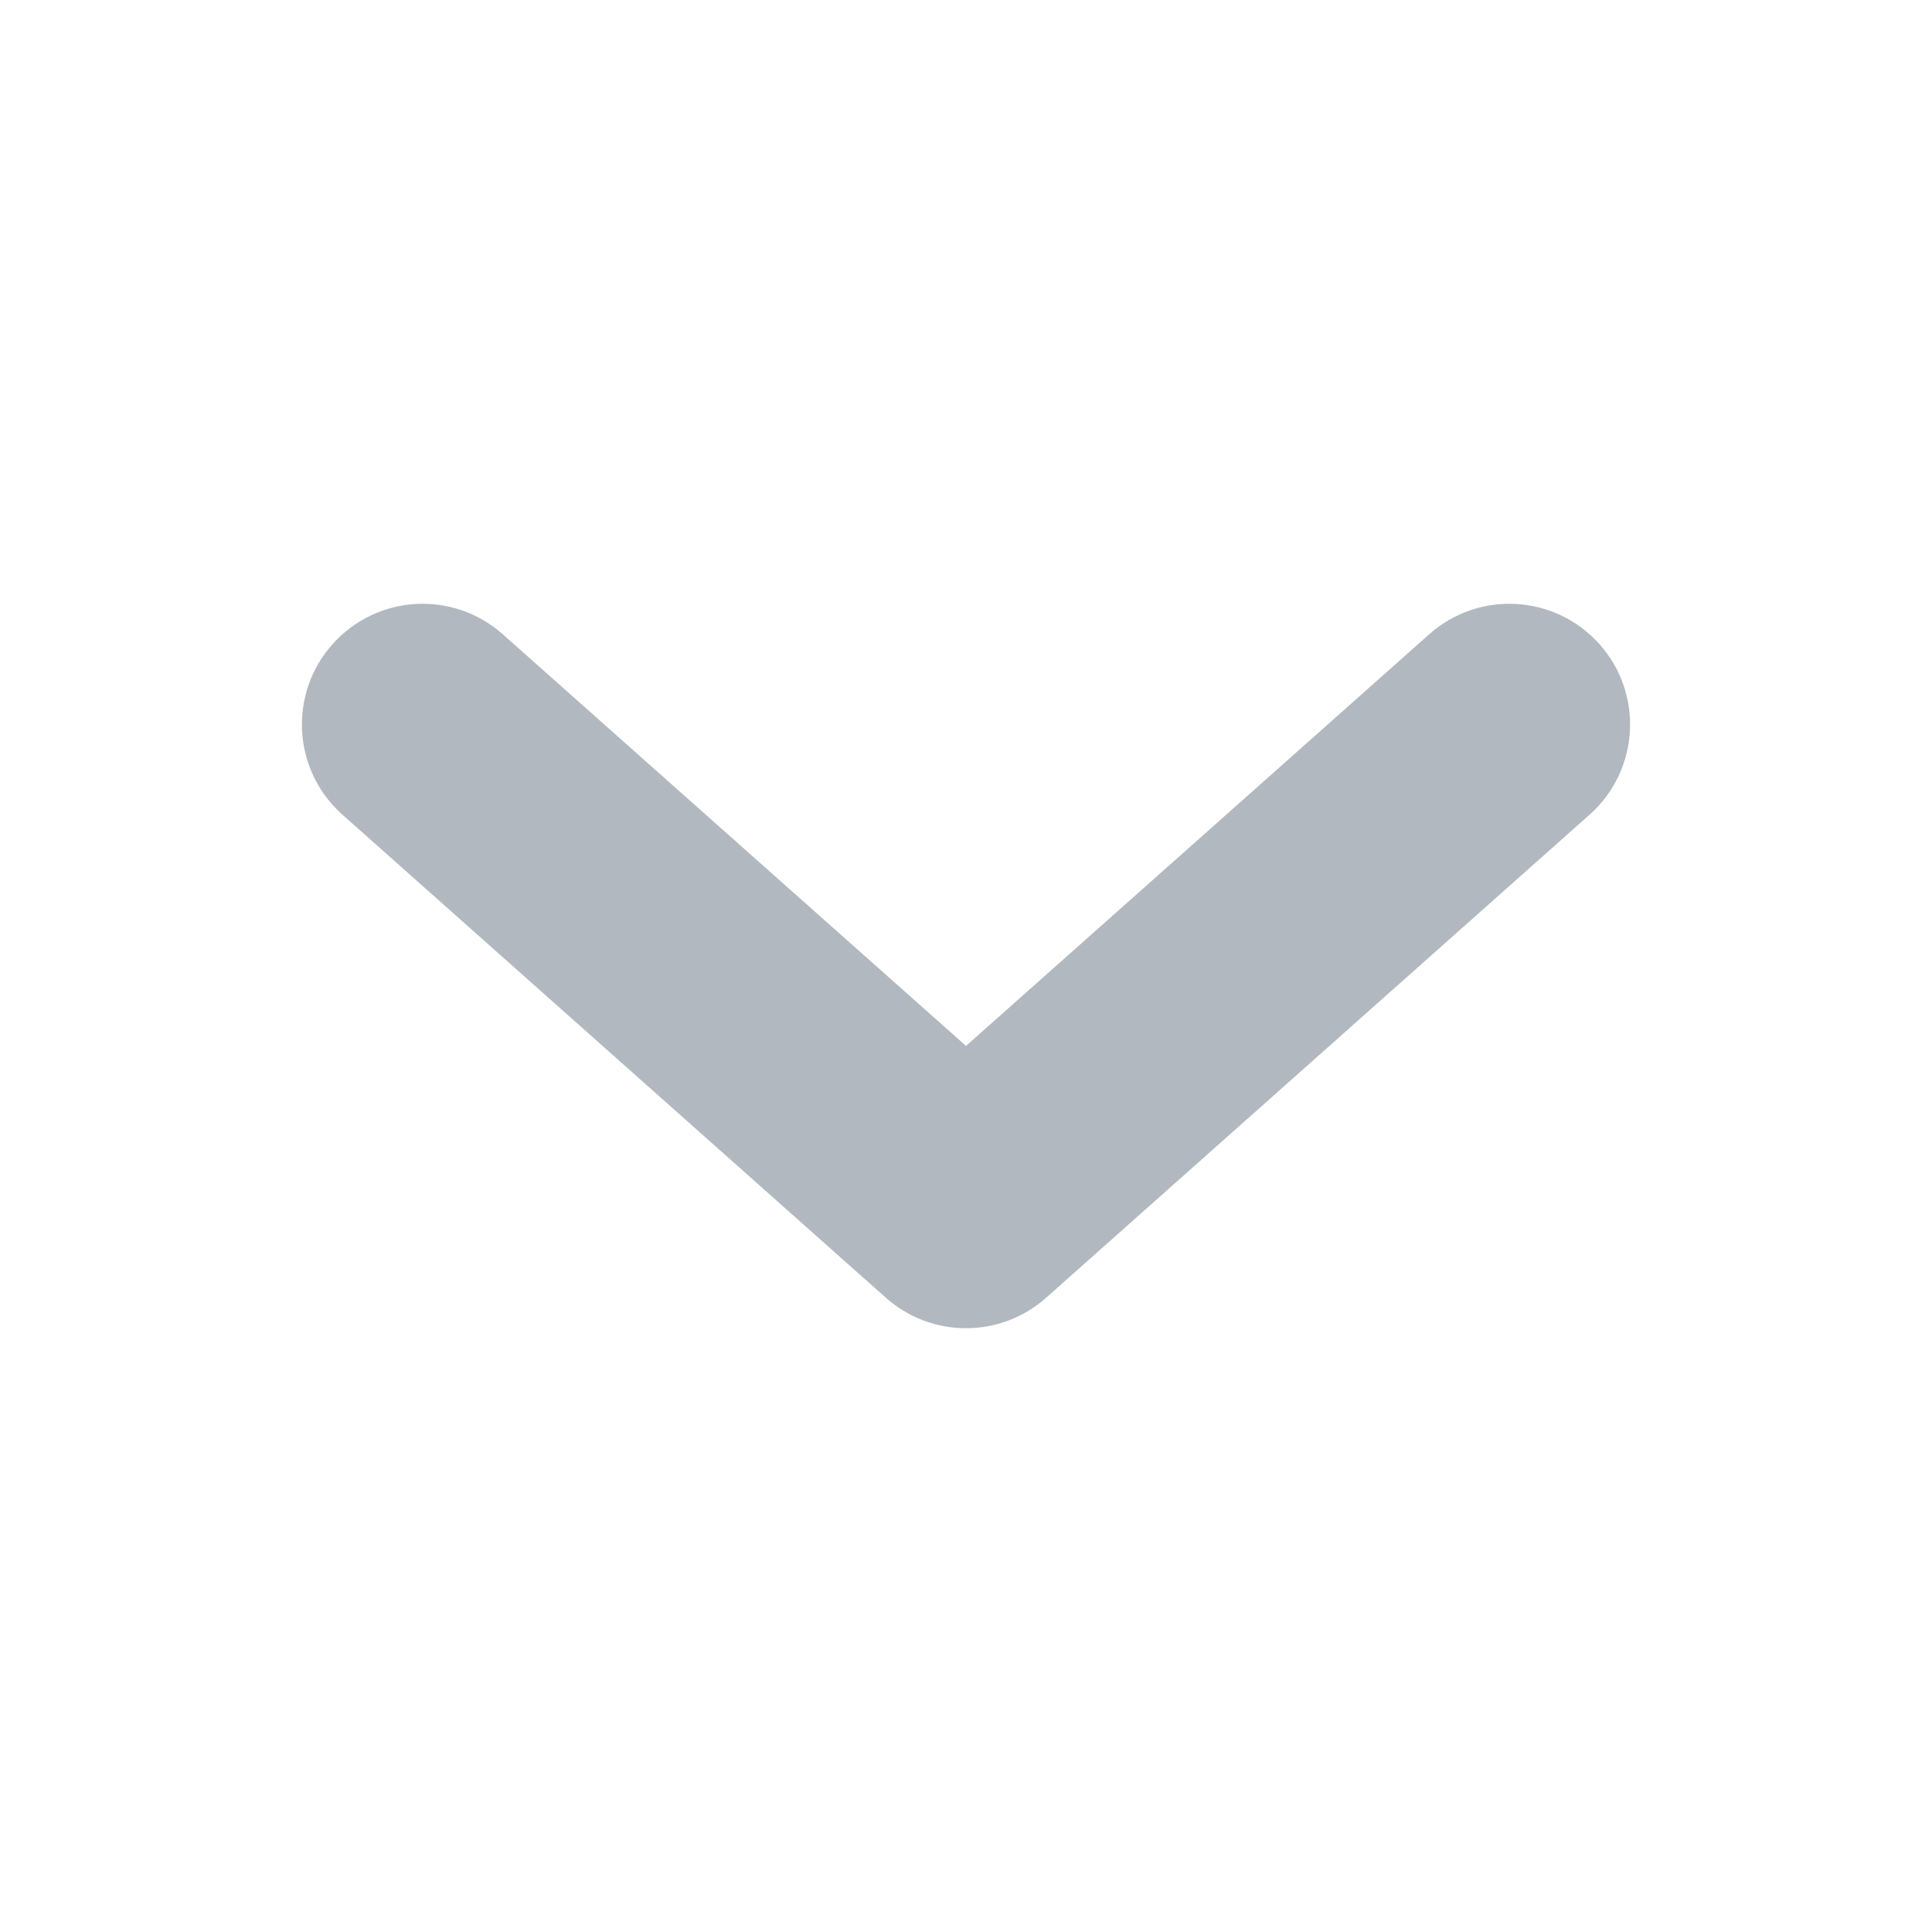
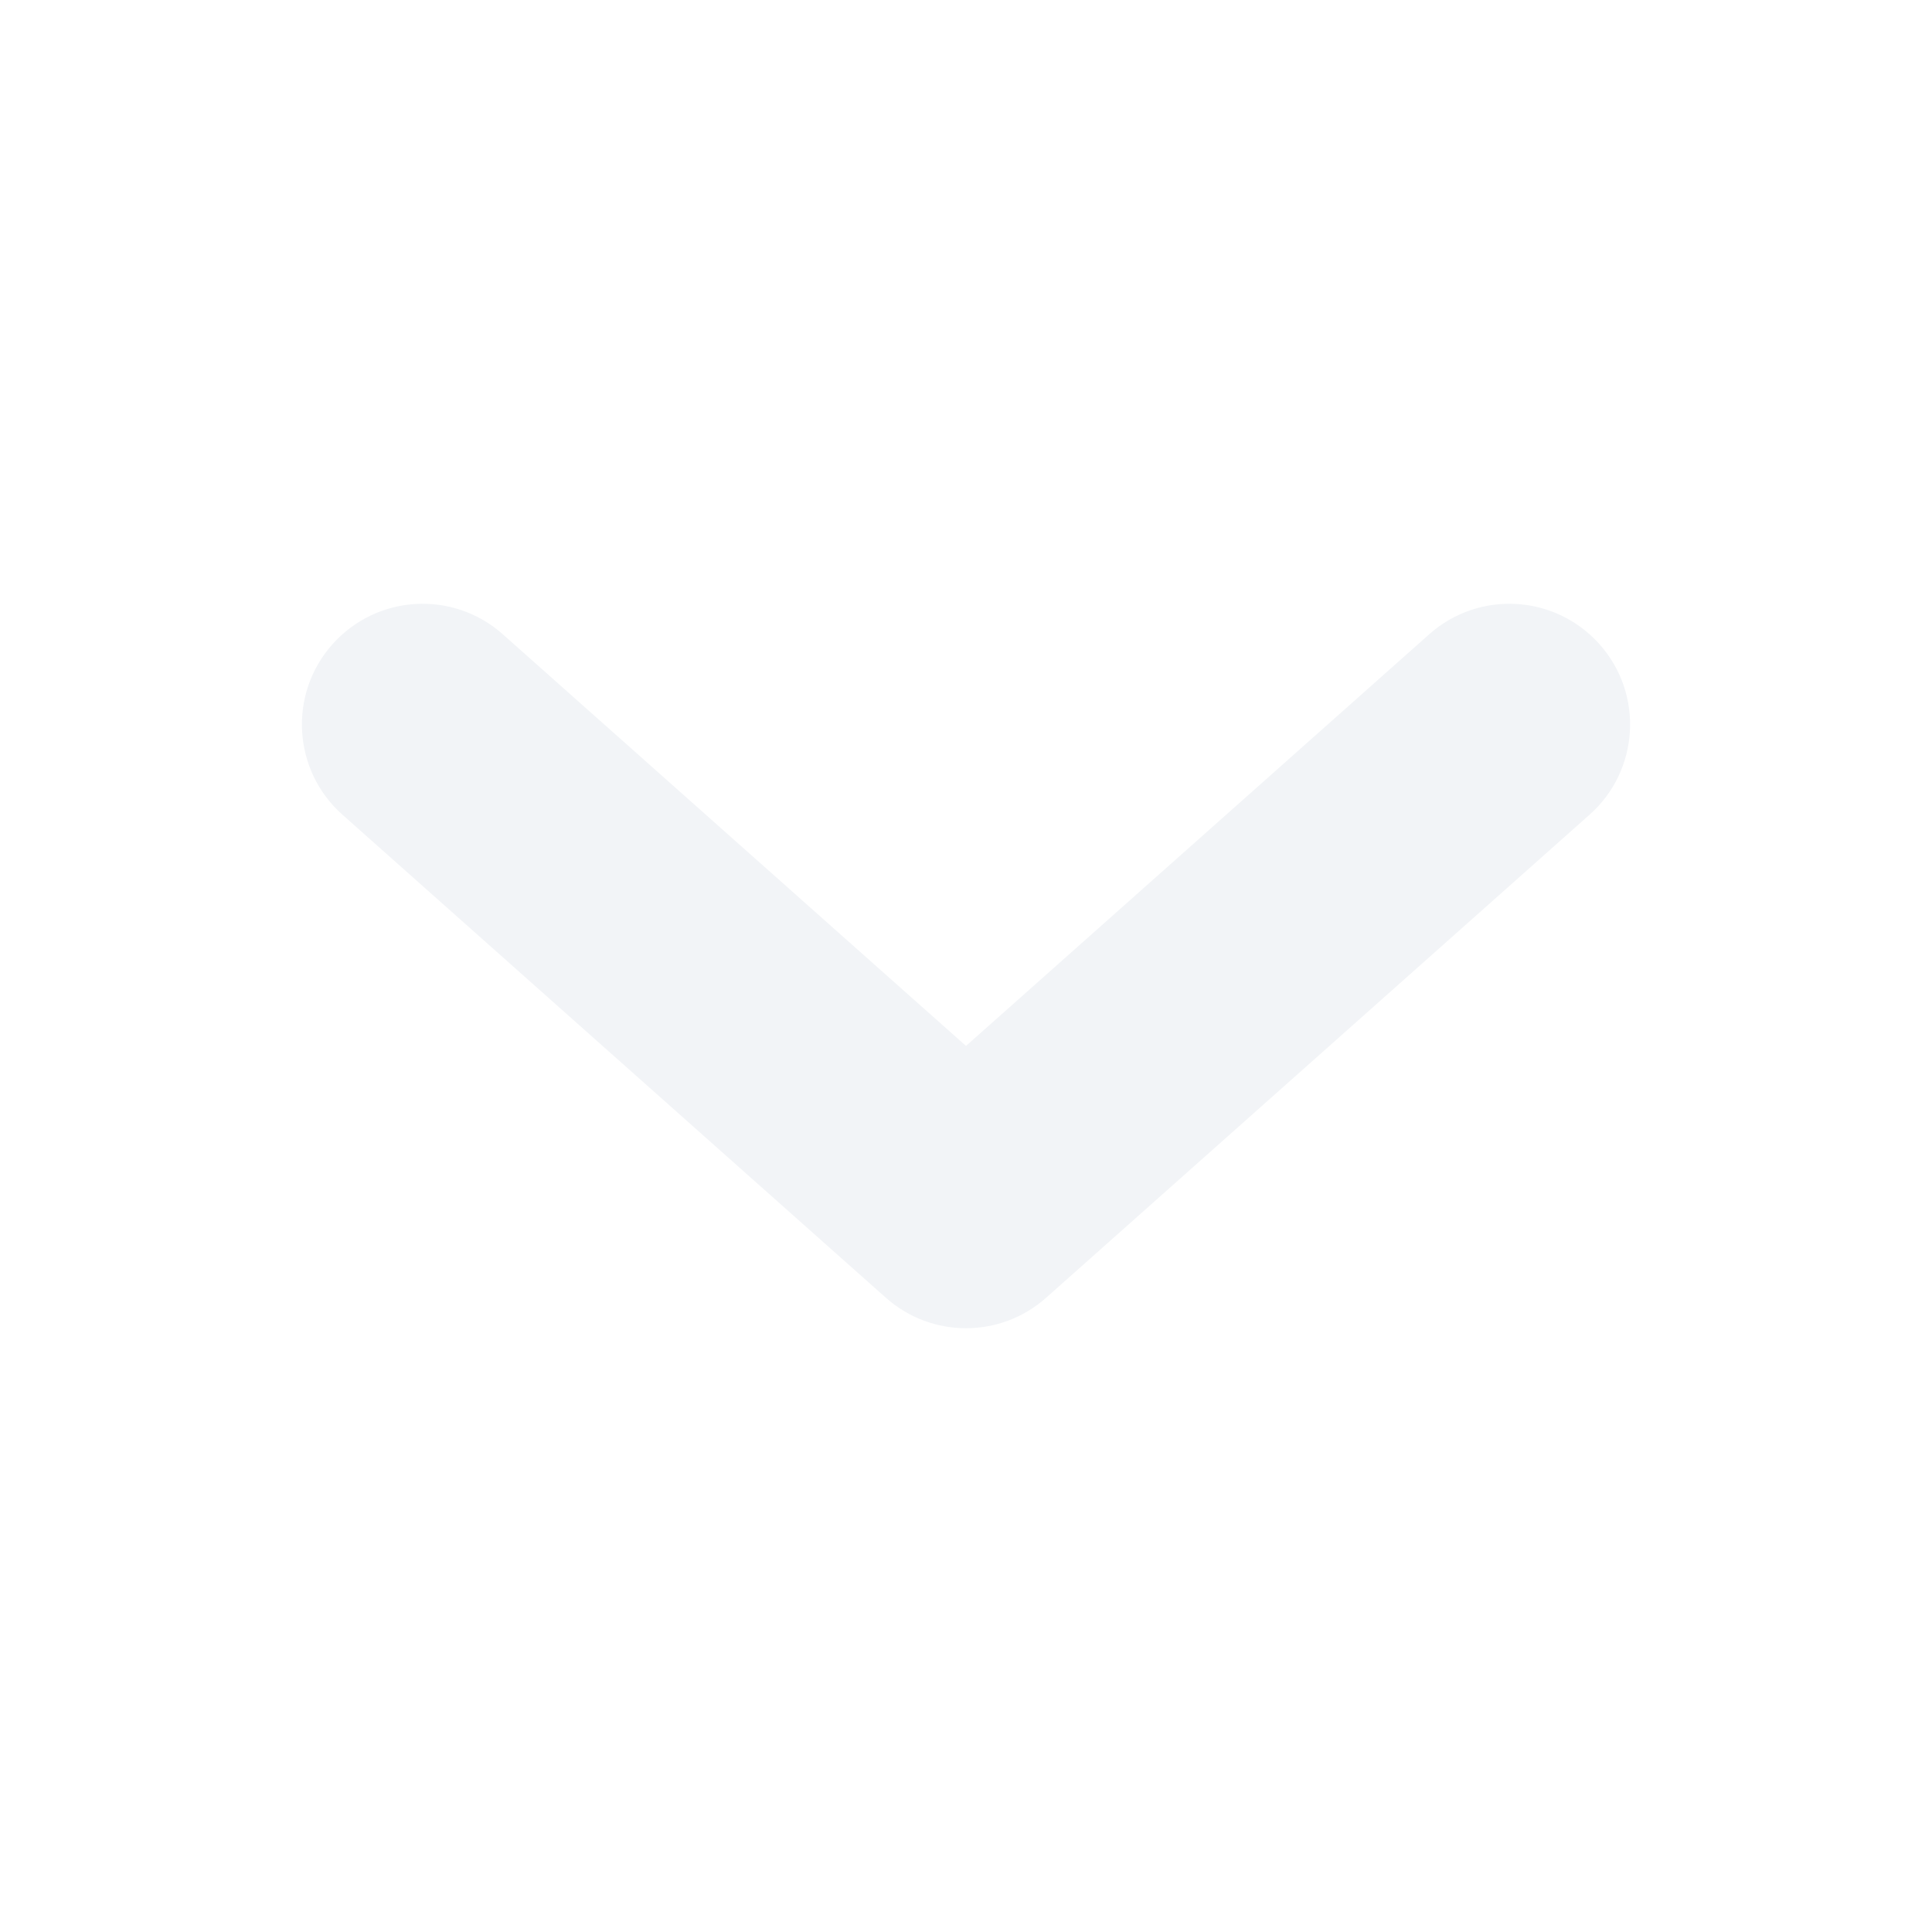
<svg xmlns="http://www.w3.org/2000/svg" width="16" height="16" viewBox="0 0 16 16" fill="none">
-   <path fill-rule="evenodd" clip-rule="evenodd" d="M2.753 5.336C3.12 4.923 3.752 4.886 4.164 5.253L8 8.662L11.836 5.253C12.248 4.886 12.88 4.923 13.247 5.336C13.614 5.748 13.577 6.38 13.164 6.747L8.664 10.747C8.285 11.084 7.715 11.084 7.336 10.747L2.836 6.747C2.423 6.38 2.386 5.748 2.753 5.336Z" fill="#B2B8BF" />
+   <path fill-rule="evenodd" clip-rule="evenodd" d="M2.753 5.336C3.12 4.923 3.752 4.886 4.164 5.253L8 8.662L11.836 5.253C12.248 4.886 12.88 4.923 13.247 5.336C13.614 5.748 13.577 6.38 13.164 6.747L8.664 10.747C8.285 11.084 7.715 11.084 7.336 10.747L2.836 6.747C2.423 6.38 2.386 5.748 2.753 5.336Z" fill="#F2F4F7" />
</svg>
